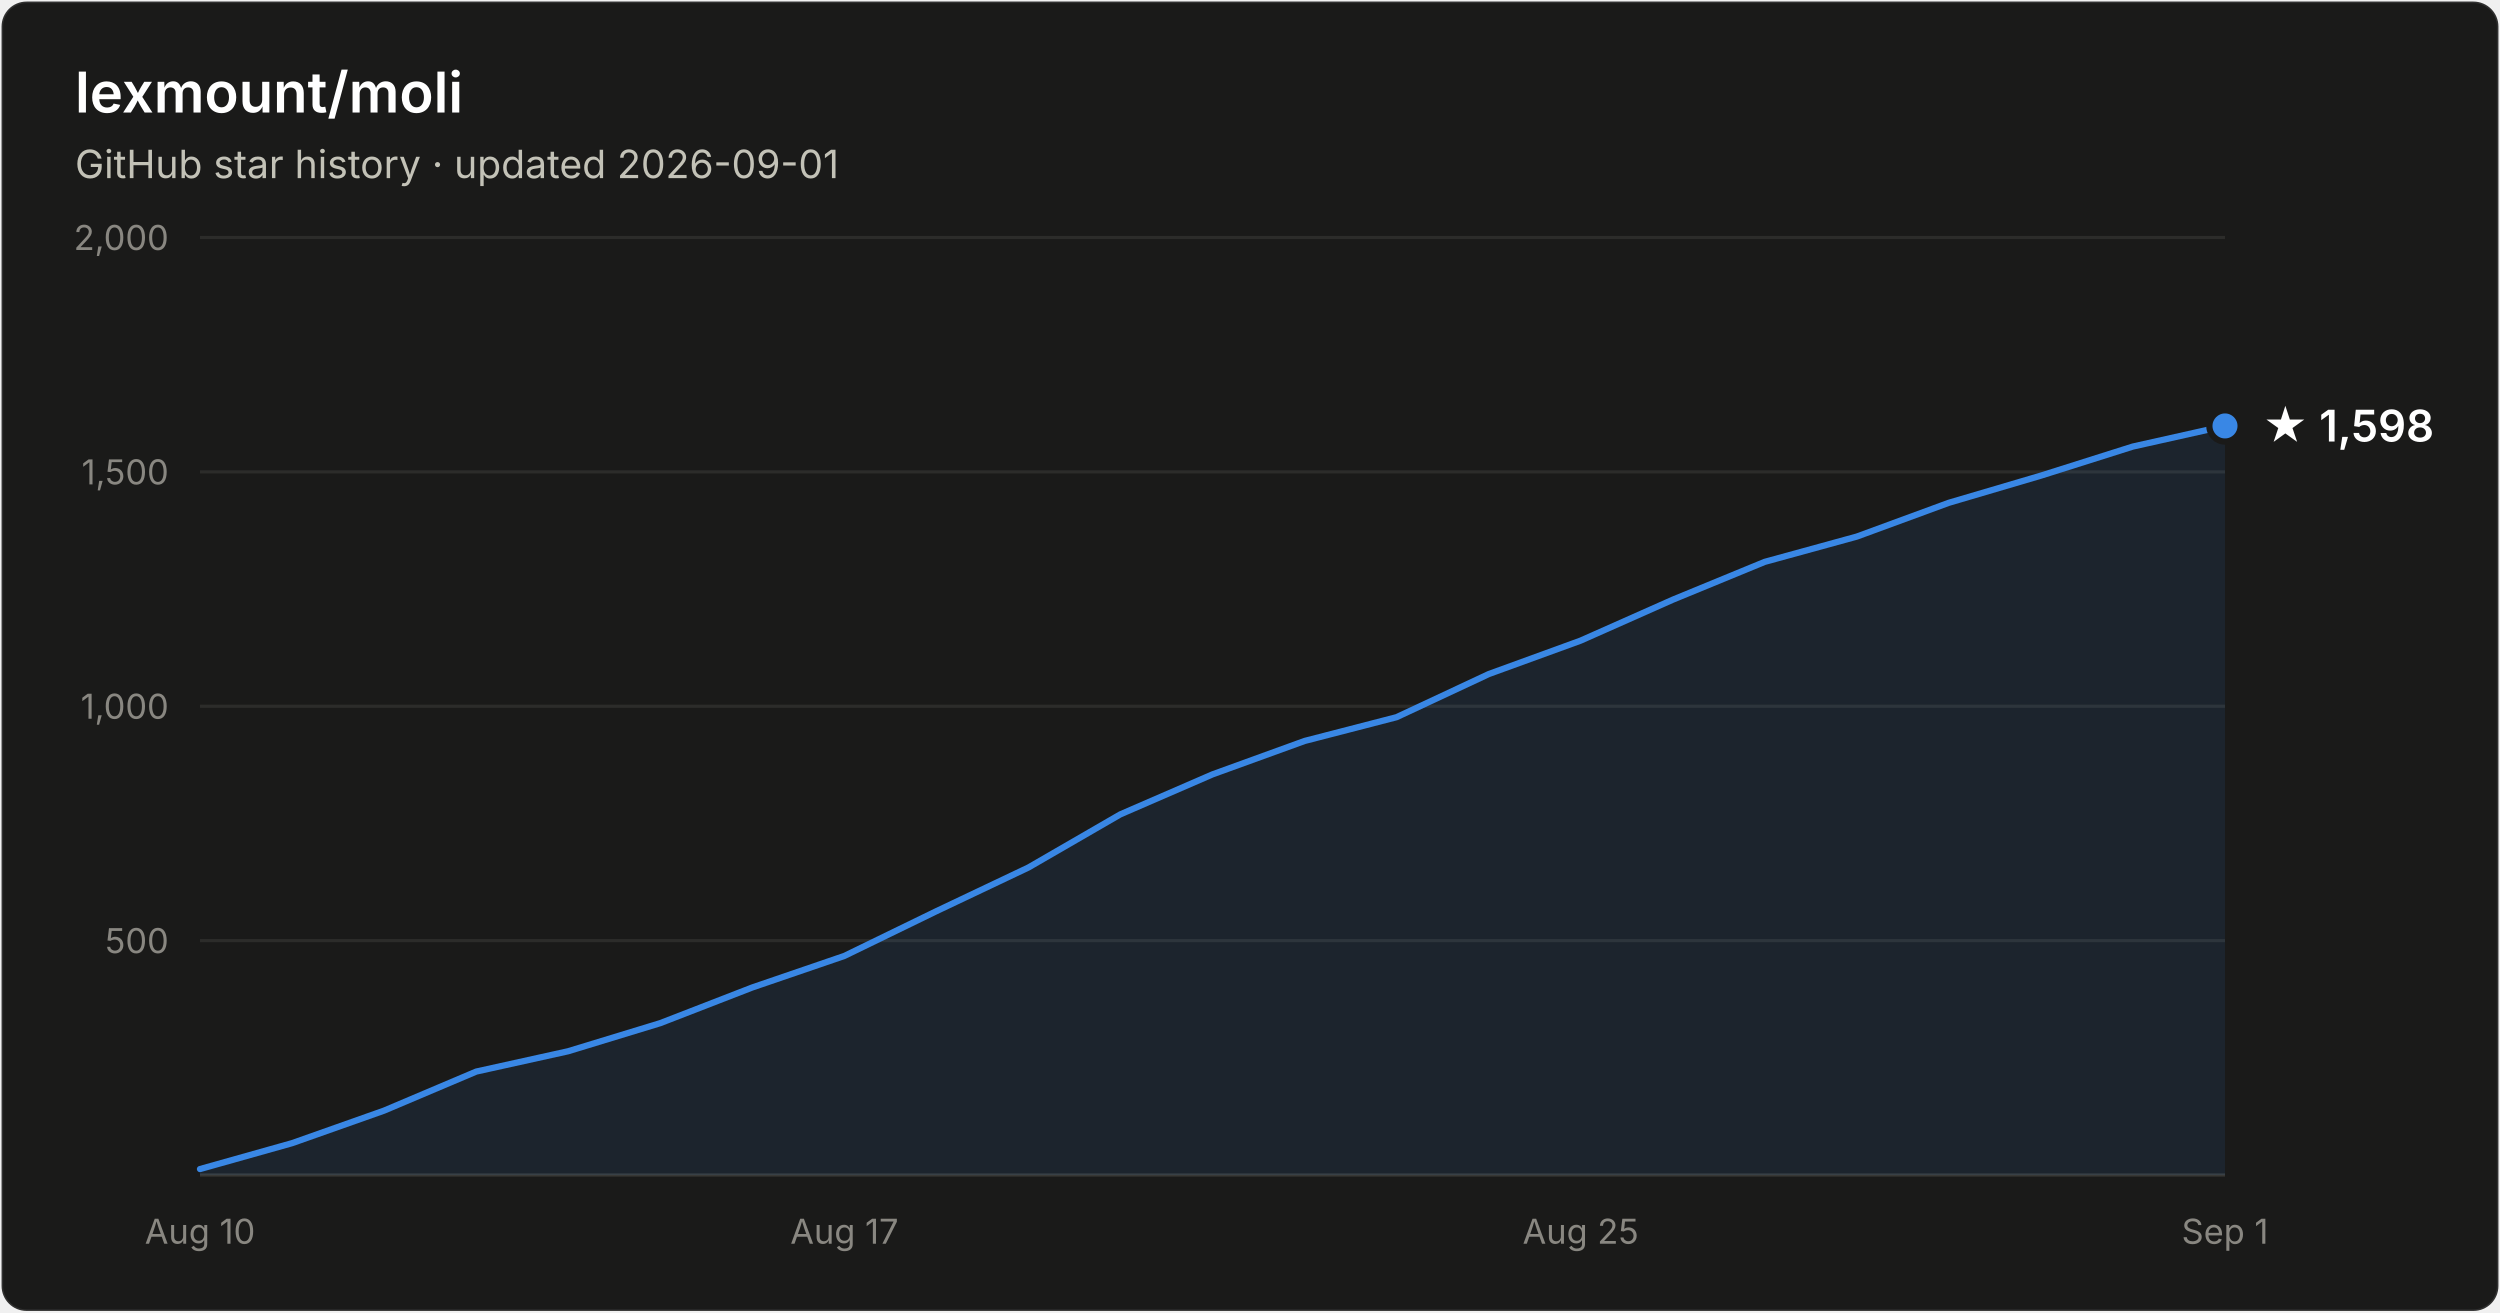
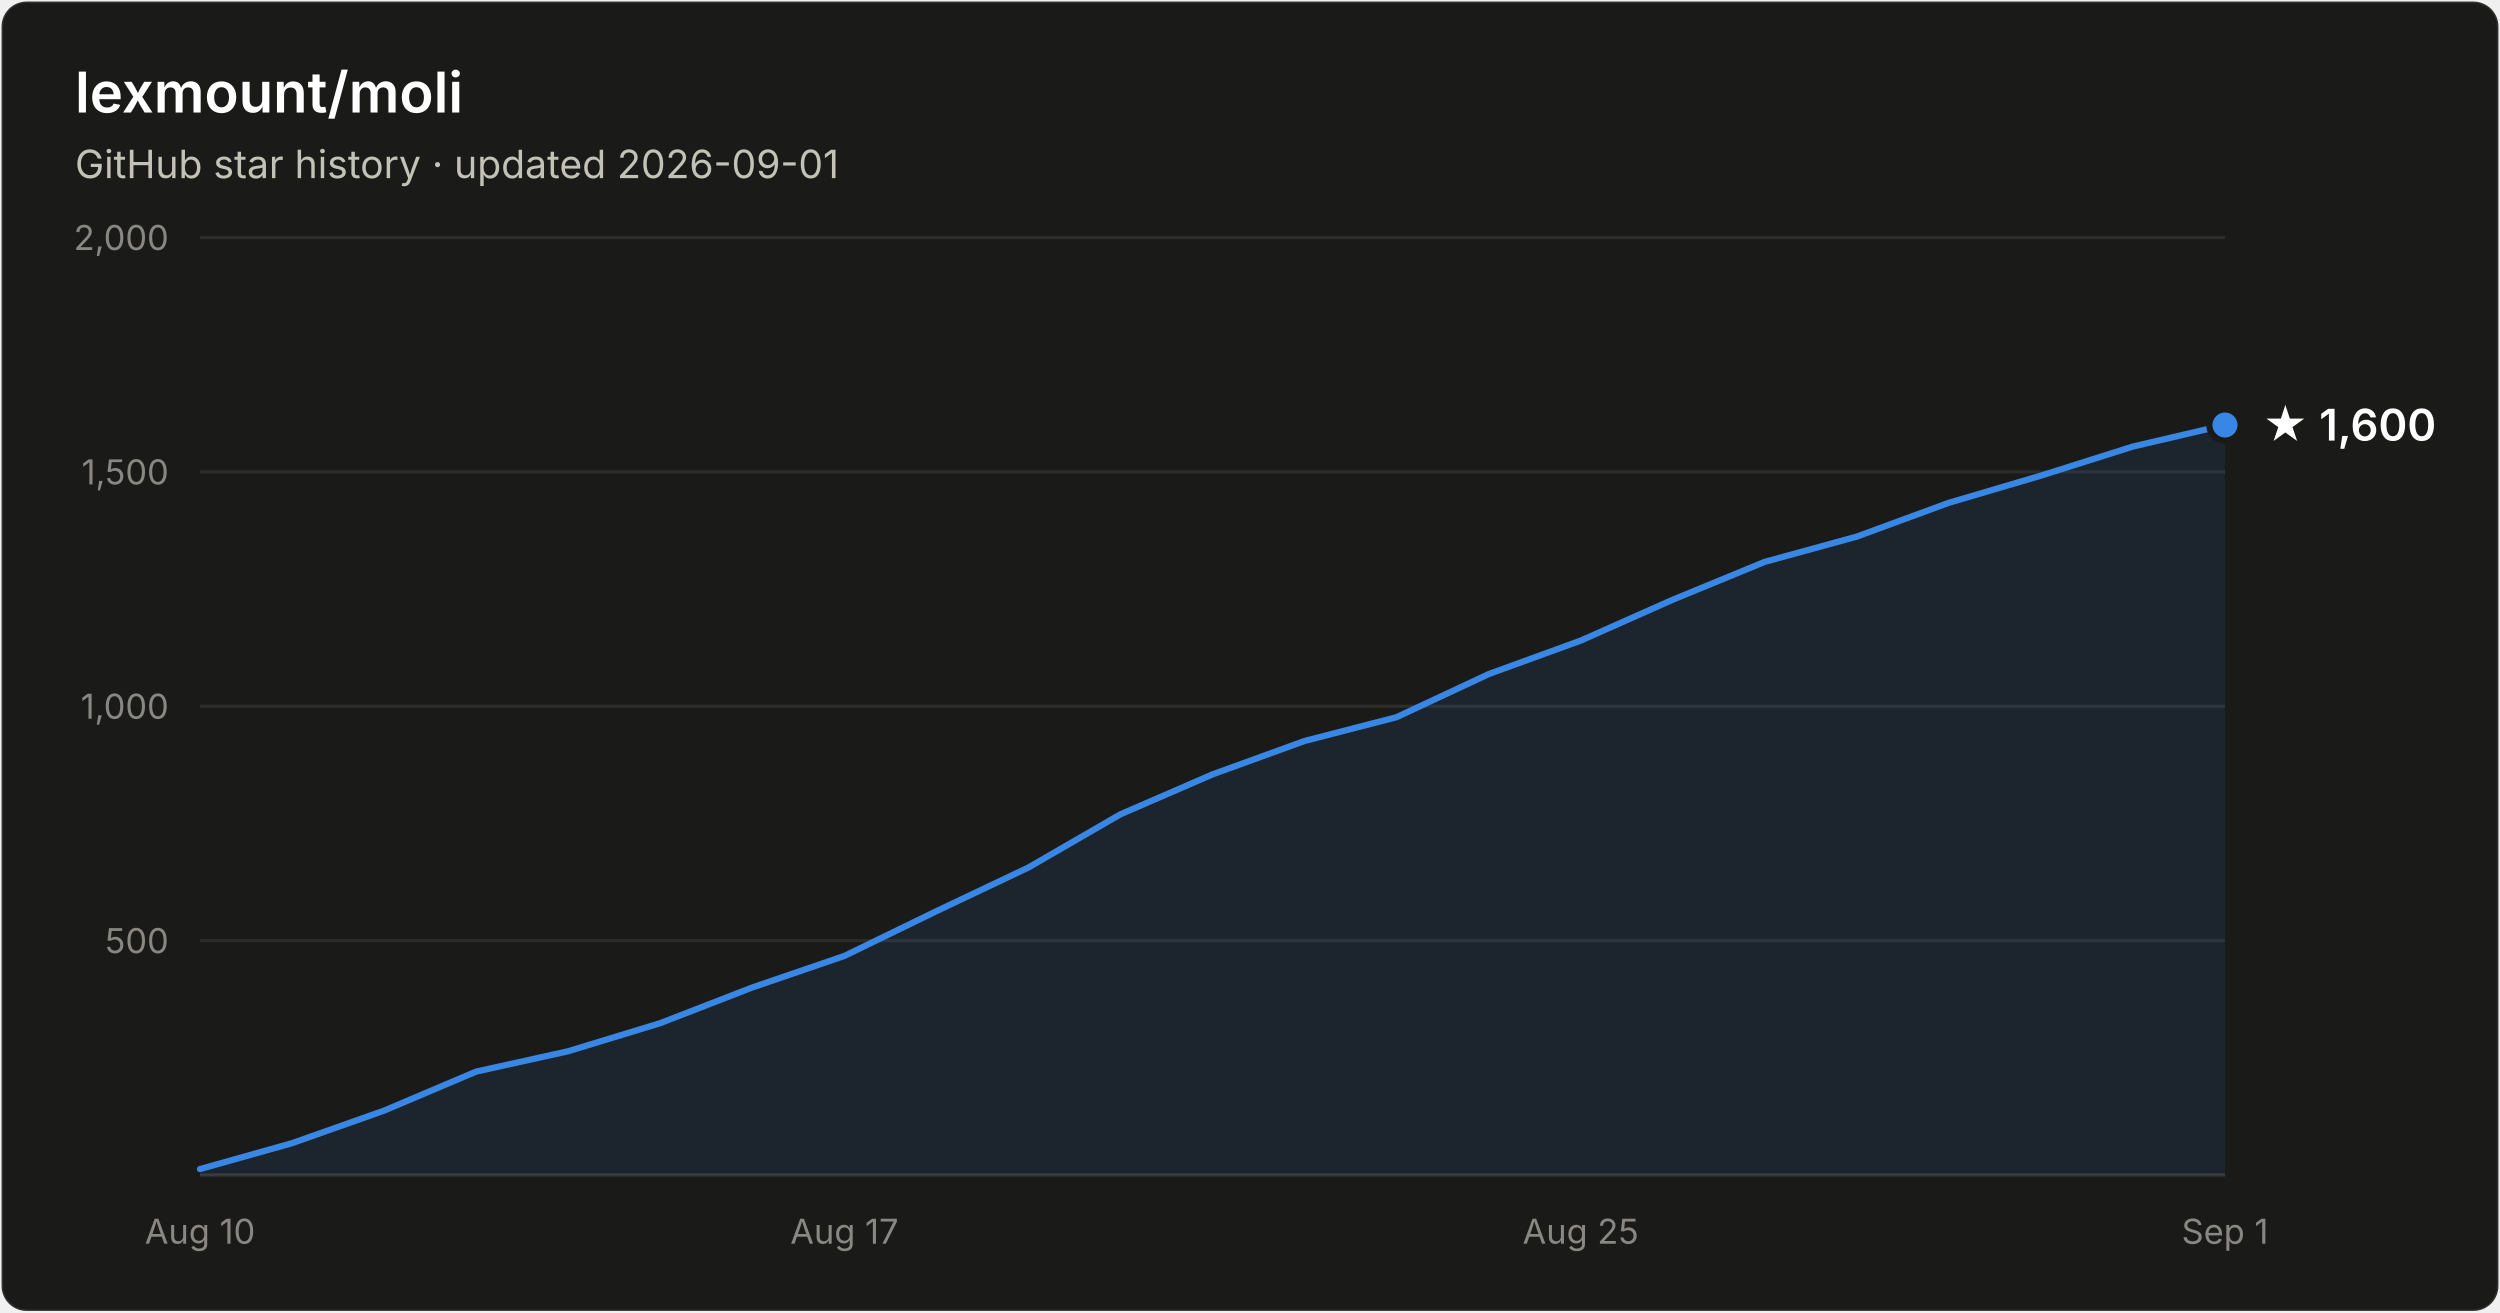
- <svg xmlns="http://www.w3.org/2000/svg" width="800" height="420" viewBox="0 0 800 420" font-family="system-ui, -apple-system, Segoe UI, sans-serif" role="img" aria-label="Star history of lexmount/moli: 1,598 stars as of 2026-09-01">
+ <svg xmlns="http://www.w3.org/2000/svg" width="800" height="420" viewBox="0 0 800 420" font-family="system-ui, -apple-system, Segoe UI, sans-serif" role="img" aria-label="Star history of lexmount/moli: 1,600 stars as of 2026-09-01">
  <rect x="0.5" y="0.5" width="799" height="419" rx="8" fill="#1a1a19" stroke="rgba(255,255,255,0.10)" />
  <text x="24" y="36" fill="#ffffff" font-size="18" font-weight="600">lexmount/moli</text>
  <text x="24" y="57" fill="#c3c2b7" font-size="12.5">GitHub star history · updated 2026-09-01</text>
  <line x1="64" y1="301.0" x2="712" y2="301.0" stroke="#2c2c2a" stroke-width="1" />
  <text x="54" y="305.0" text-anchor="end" fill="#898781" font-size="11" style="font-variant-numeric:tabular-nums">500</text>
  <line x1="64" y1="226.0" x2="712" y2="226.0" stroke="#2c2c2a" stroke-width="1" />
  <text x="54" y="230.0" text-anchor="end" fill="#898781" font-size="11" style="font-variant-numeric:tabular-nums">1,000</text>
  <line x1="64" y1="151.0" x2="712" y2="151.0" stroke="#2c2c2a" stroke-width="1" />
  <text x="54" y="155.0" text-anchor="end" fill="#898781" font-size="11" style="font-variant-numeric:tabular-nums">1,500</text>
  <line x1="64" y1="76.0" x2="712" y2="76.0" stroke="#2c2c2a" stroke-width="1" />
  <text x="54" y="80.0" text-anchor="end" fill="#898781" font-size="11" style="font-variant-numeric:tabular-nums">2,000</text>
  <line x1="64" y1="376" x2="712" y2="376" stroke="#383835" stroke-width="1" />
  <text x="64.0" y="398" text-anchor="middle" fill="#898781" font-size="11" style="font-variant-numeric:tabular-nums">Aug 10</text>
  <text x="270.2" y="398" text-anchor="middle" fill="#898781" font-size="11" style="font-variant-numeric:tabular-nums">Aug 17</text>
  <text x="505.8" y="398" text-anchor="middle" fill="#898781" font-size="11" style="font-variant-numeric:tabular-nums">Aug 25</text>
  <text x="712.0" y="398" text-anchor="middle" fill="#898781" font-size="11" style="font-variant-numeric:tabular-nums">Sep 1</text>
-   <path d="M64.0 374.1 L93.5 365.8 L122.9 355.4 L152.4 342.9 L181.8 336.4 L211.3 327.4 L240.7 316.0 L270.2 305.9 L299.6 291.6 L329.1 277.6 L358.5 260.6 L388.0 247.8 L417.5 237.1 L446.9 229.5 L476.4 215.7 L505.8 205.0 L535.3 191.9 L564.7 179.8 L594.2 171.7 L623.6 160.9 L653.1 152.2 L682.5 142.9 L712.0 136.3 L712.0 376 L64.0 376 Z" fill="#3987e5" fill-opacity="0.1" />
-   <path d="M64.0 374.1 L93.5 365.8 L122.9 355.4 L152.4 342.9 L181.8 336.4 L211.3 327.4 L240.7 316.0 L270.2 305.9 L299.6 291.6 L329.1 277.6 L358.5 260.6 L388.0 247.8 L417.5 237.1 L446.9 229.5 L476.4 215.7 L505.8 205.0 L535.3 191.9 L564.7 179.8 L594.2 171.7 L623.6 160.9 L653.1 152.2 L682.5 142.9 L712.0 136.3" fill="none" stroke="#3987e5" stroke-width="2" stroke-linejoin="round" stroke-linecap="round" />
-   <circle cx="712.0" cy="136.3" r="5" fill="#3987e5" stroke="#1a1a19" stroke-width="2" />
-   <text x="724.0" y="141.3" fill="#ffffff" font-size="14" font-weight="600">★ 1,598</text>
+   <path d="M64.0 374.1 L93.5 365.8 L122.9 355.4 L152.4 342.9 L181.8 336.4 L211.3 327.4 L240.7 316.0 L270.2 305.9 L299.6 291.6 L329.1 277.6 L358.5 260.6 L388.0 247.8 L417.5 237.1 L446.9 229.5 L476.4 215.7 L505.8 205.0 L535.3 191.9 L564.7 179.8 L594.2 171.7 L623.6 160.9 L653.1 152.2 L682.5 142.9 L712.0 136.0 L712.0 376 L64.0 376 Z" fill="#3987e5" fill-opacity="0.1" />
+   <path d="M64.0 374.1 L93.5 365.8 L122.9 355.4 L152.4 342.9 L181.8 336.4 L211.3 327.4 L240.7 316.0 L270.2 305.9 L299.6 291.6 L329.1 277.6 L358.5 260.6 L388.0 247.8 L417.5 237.1 L446.9 229.5 L476.4 215.7 L505.8 205.0 L535.3 191.9 L564.7 179.8 L594.2 171.7 L623.6 160.9 L653.1 152.2 L682.5 142.9 L712.0 136.0" fill="none" stroke="#3987e5" stroke-width="2" stroke-linejoin="round" stroke-linecap="round" />
+   <circle cx="712.0" cy="136.0" r="5" fill="#3987e5" stroke="#1a1a19" stroke-width="2" />
+   <text x="724.0" y="141.0" fill="#ffffff" font-size="14" font-weight="600">★ 1,600</text>
</svg>
